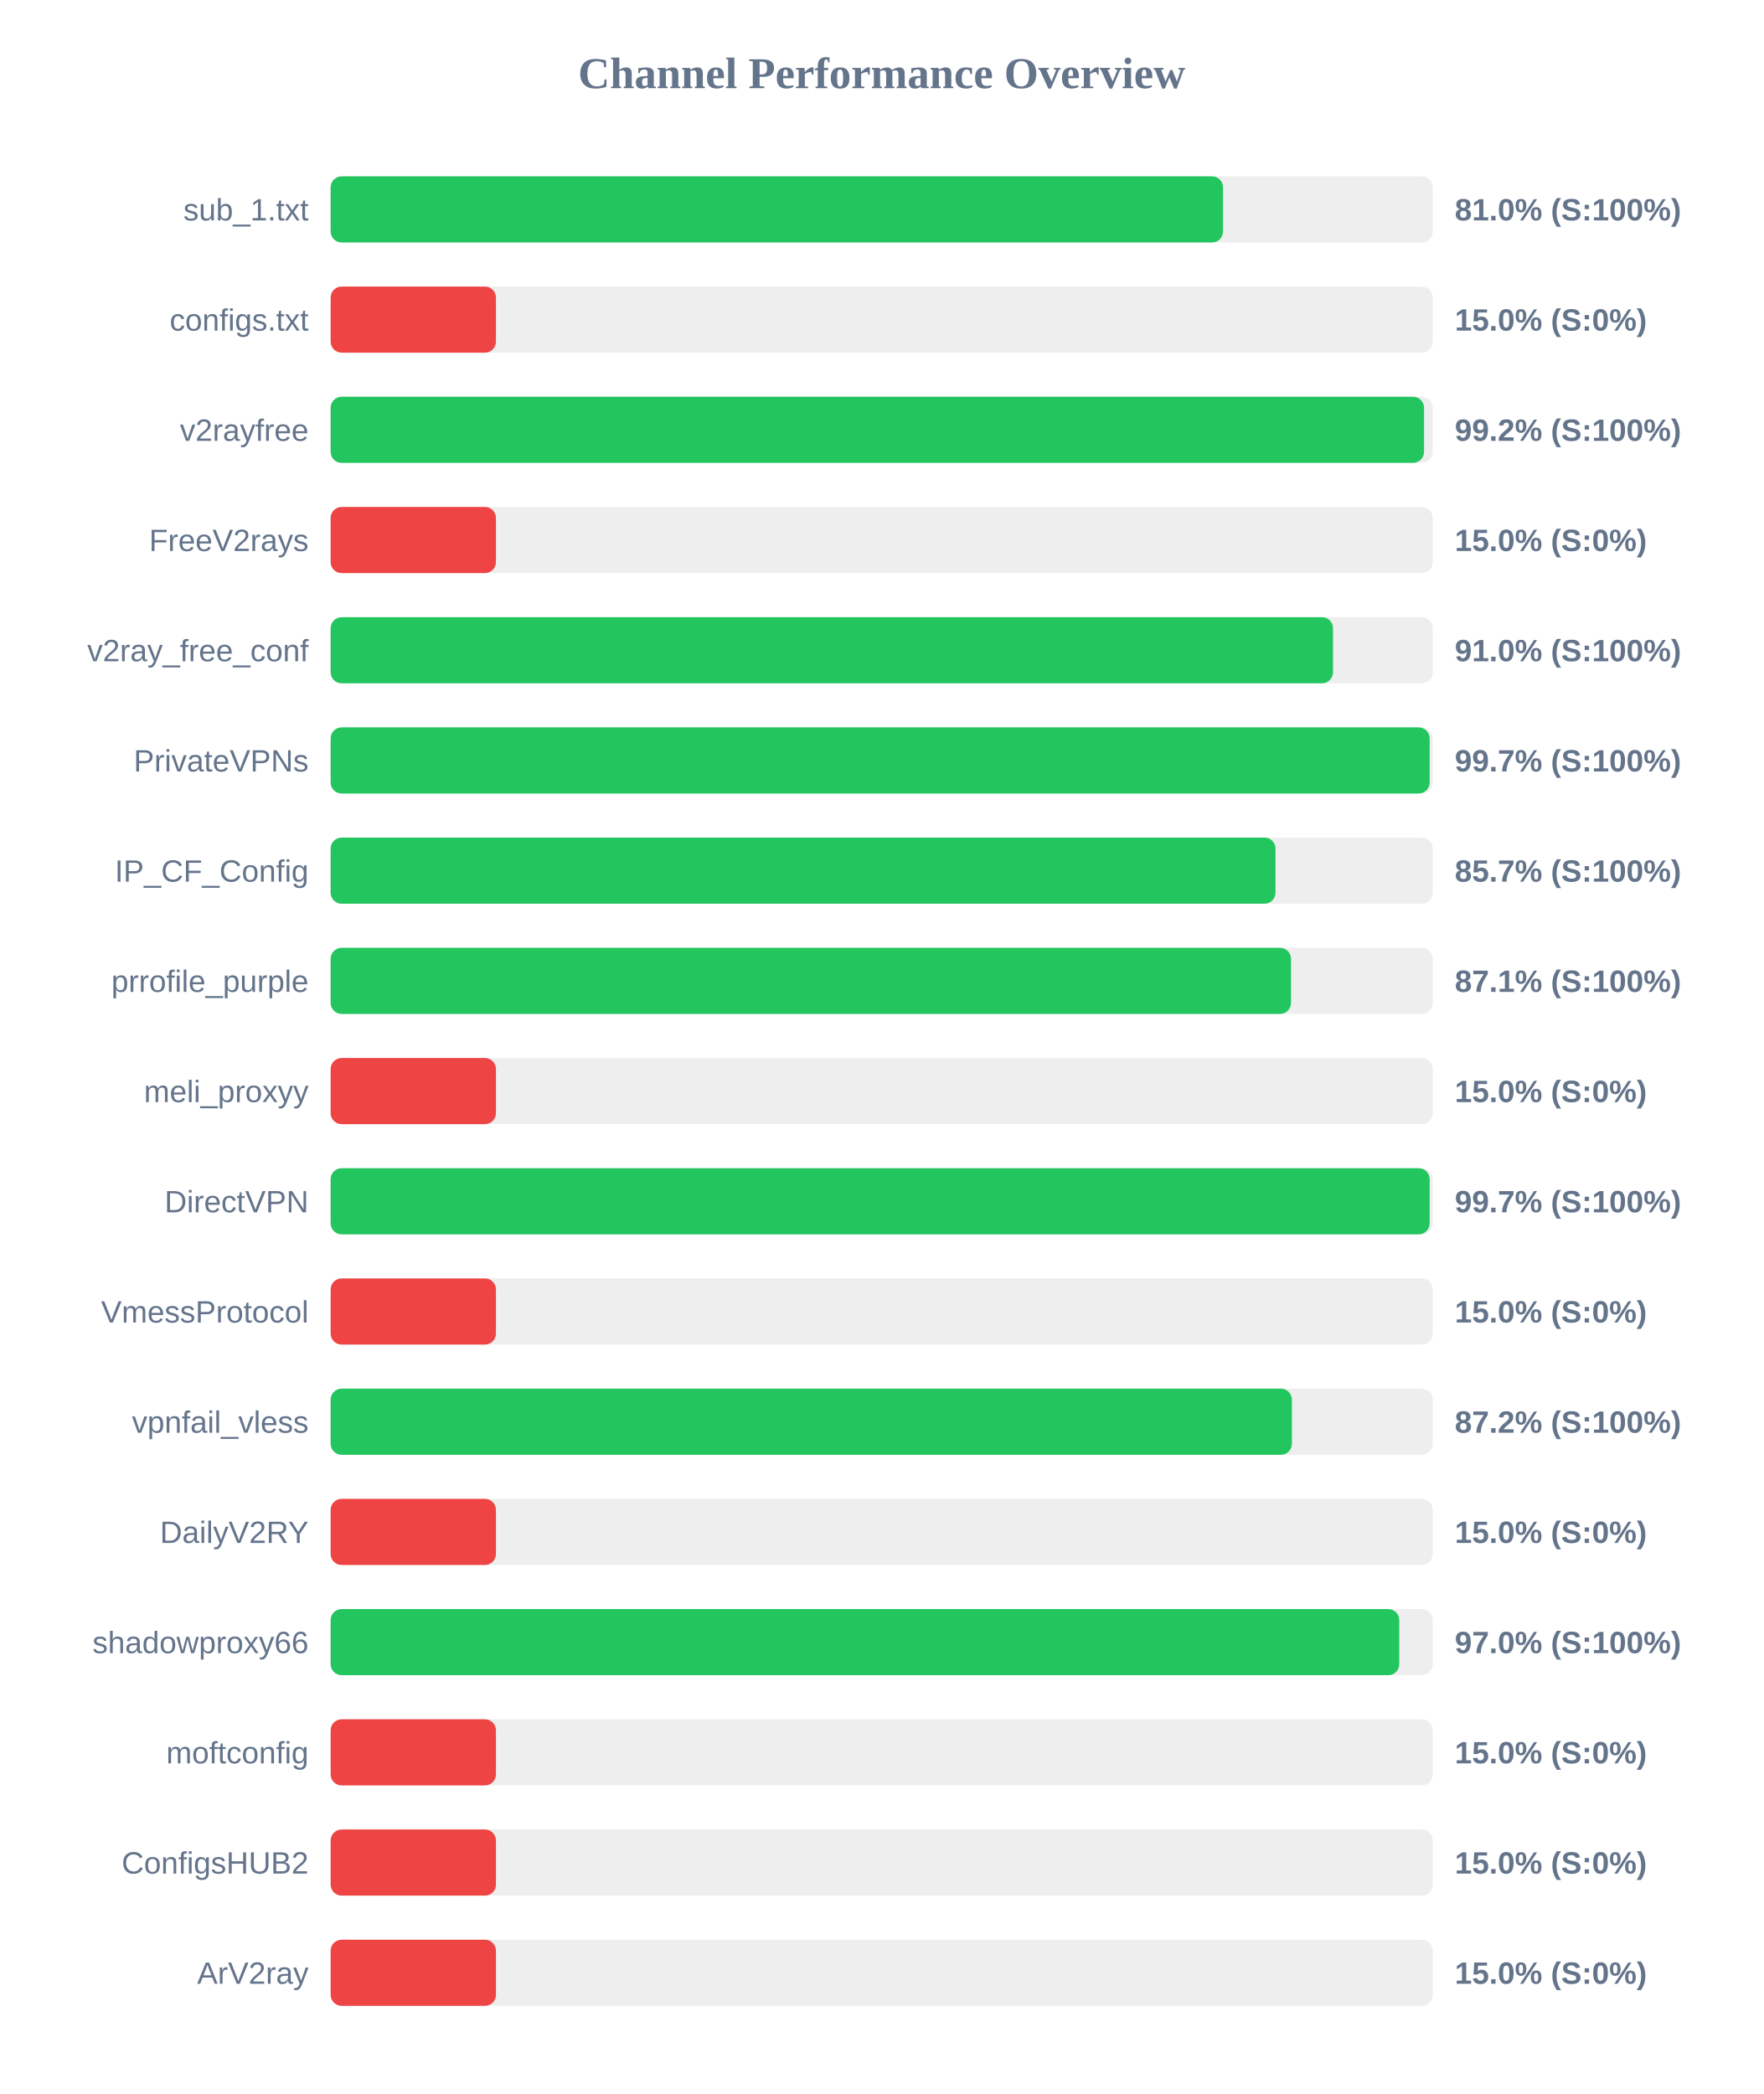
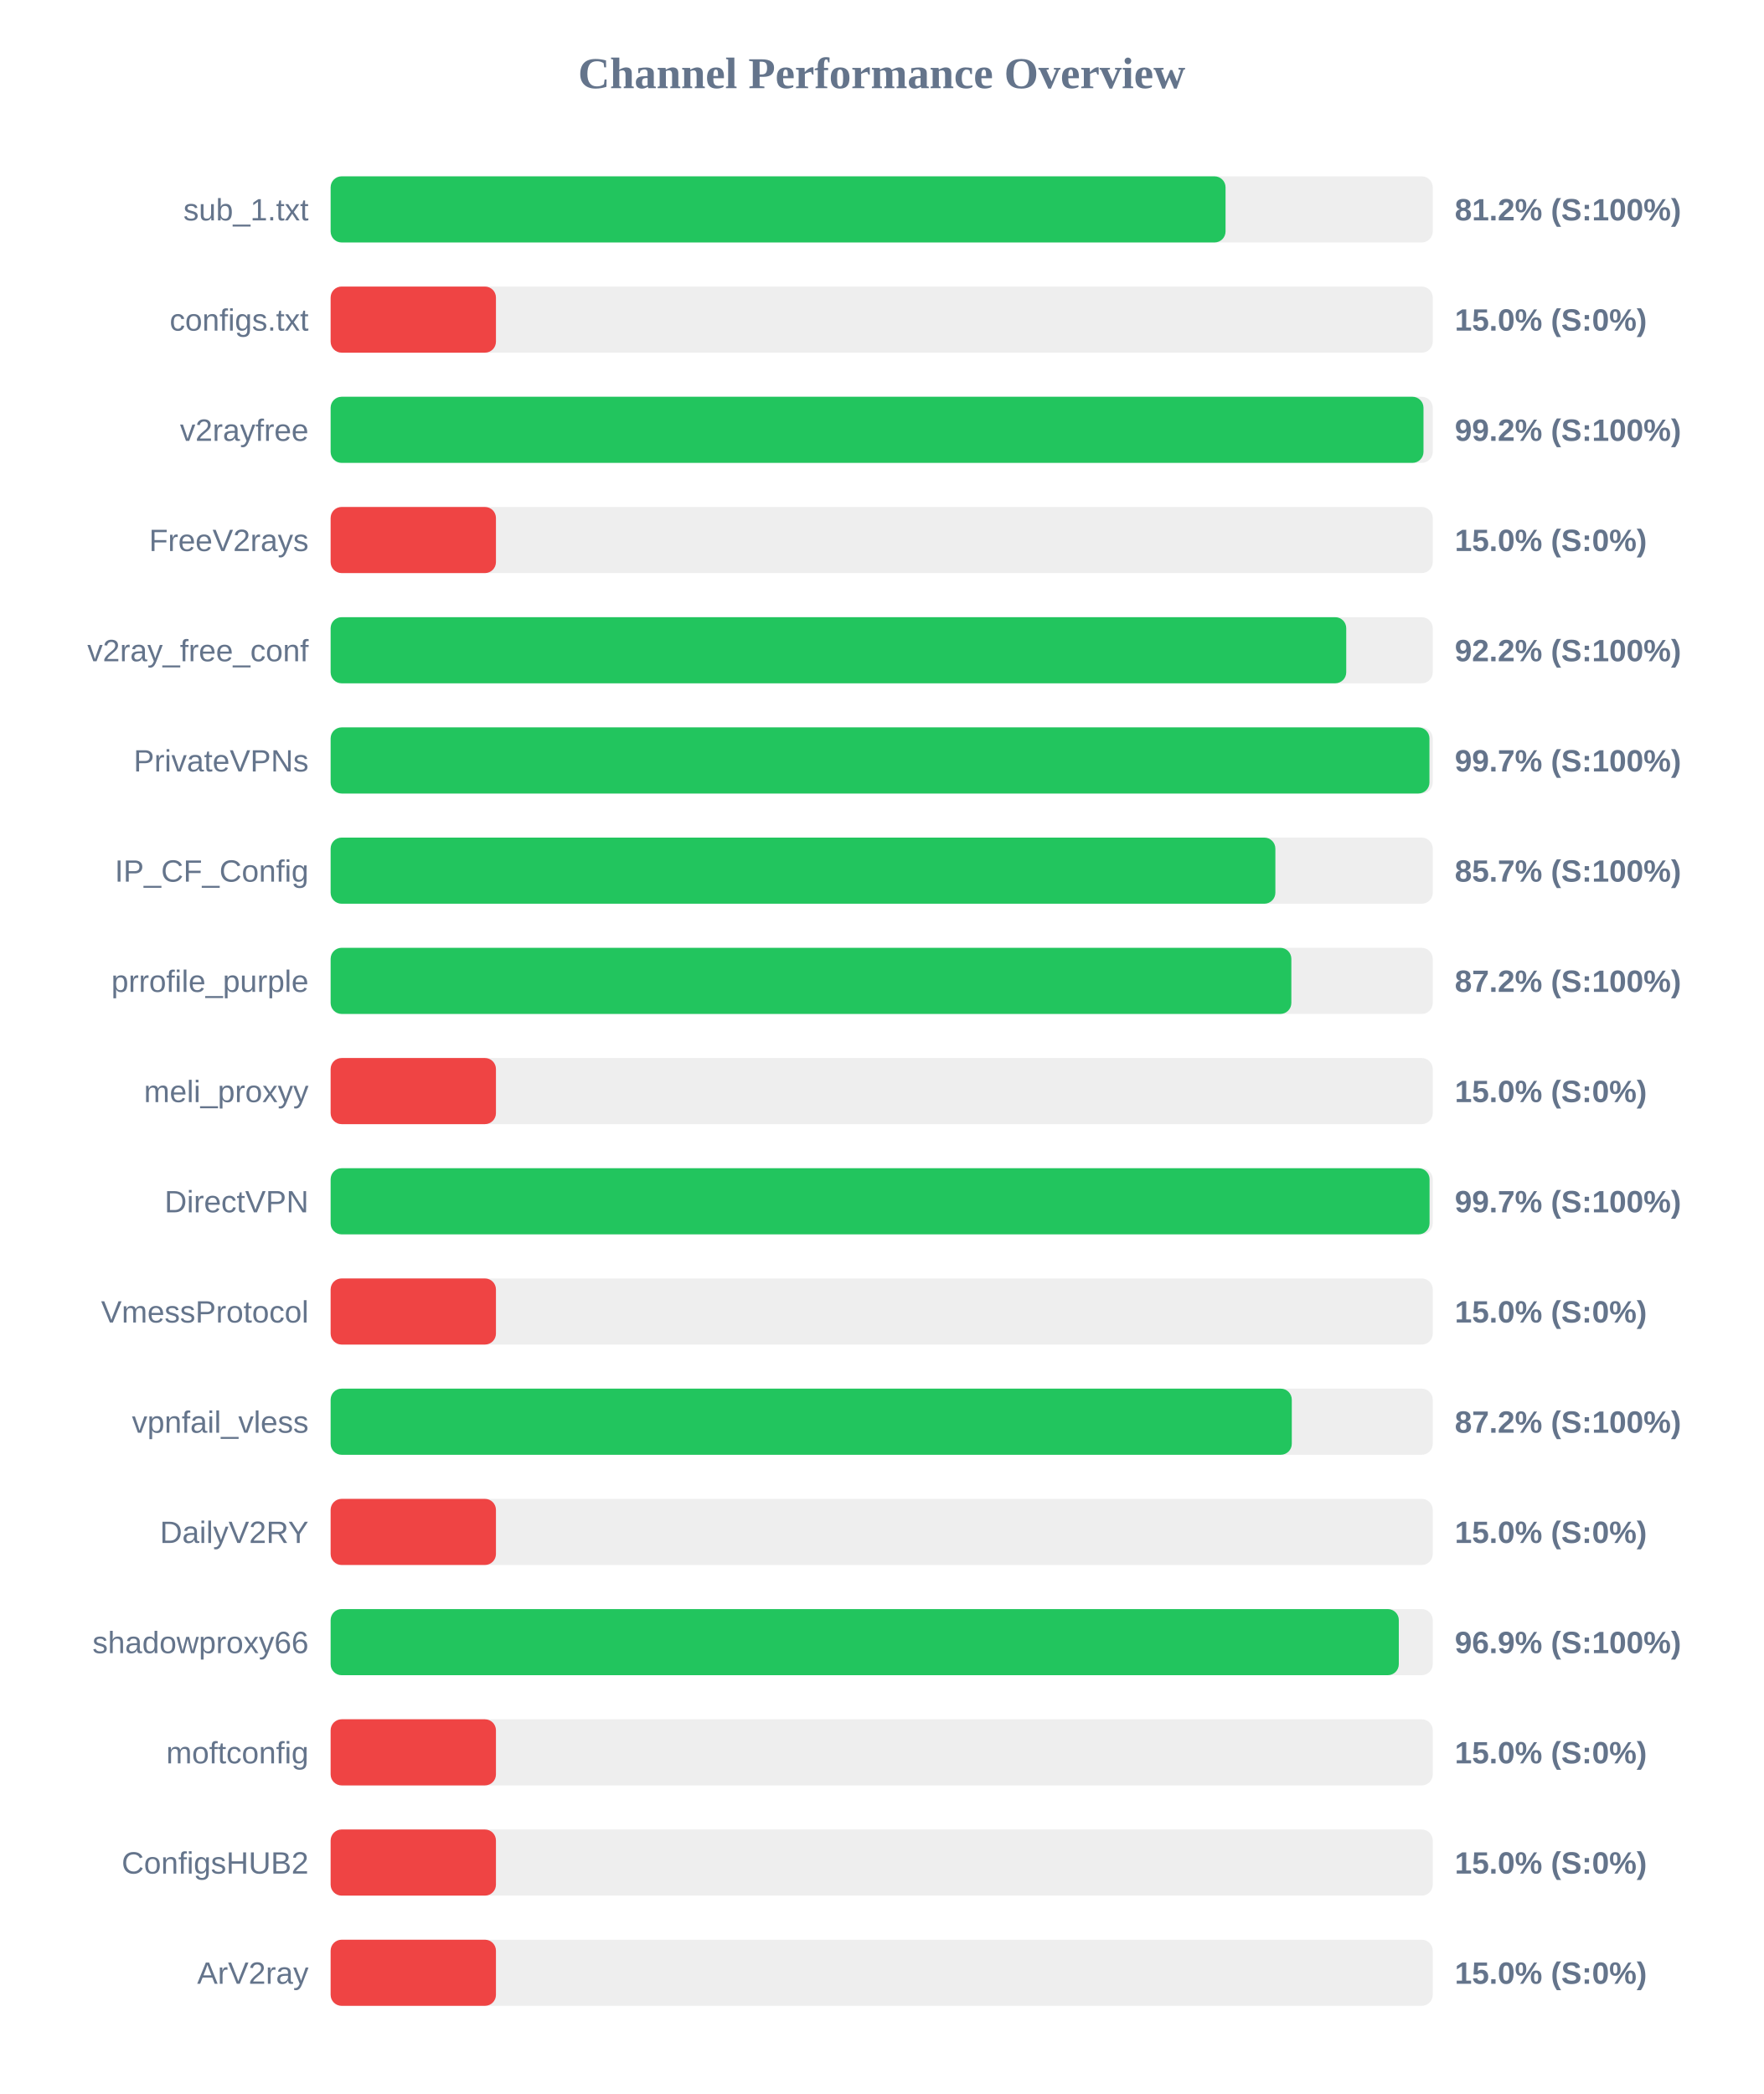
<svg xmlns="http://www.w3.org/2000/svg" width="800" height="950" version="1.1">
  <style>
        .row { font: 14px Arial; fill: #64748b; }
        .score { font: bold 14px Arial; fill: #64748b; }
    </style>
  <text x="400" y="40" text-anchor="middle" font-size="20px" font-weight="bold" fill="#64748b">Channel Performance Overview</text>
  <rect x="150" y="80" width="500" height="30" fill="#eee" rx="5" />
-   <rect x="150" y="80" width="404.85" height="30" fill="#22c55e" rx="5" />
+   <rect x="150" y="80" width="406.0" height="30" fill="#22c55e" rx="5" />
  <text x="140" y="100" text-anchor="end" class="row">sub_1.txt</text>
-   <text x="660" y="100" text-anchor="start" class="score">81.0% (S:100%)</text>
+   <text x="660" y="100" text-anchor="start" class="score">81.2% (S:100%)</text>
  <rect x="150" y="130" width="500" height="30" fill="#eee" rx="5" />
  <rect x="150" y="130" width="75.0" height="30" fill="#ef4444" rx="5" />
  <text x="140" y="150" text-anchor="end" class="row">configs.txt</text>
  <text x="660" y="150" text-anchor="start" class="score">15.0% (S:0%)</text>
  <rect x="150" y="180" width="500" height="30" fill="#eee" rx="5" />
-   <rect x="150" y="180" width="496.05" height="30" fill="#22c55e" rx="5" />
+   <rect x="150" y="180" width="495.8" height="30" fill="#22c55e" rx="5" />
  <text x="140" y="200" text-anchor="end" class="row">v2rayfree</text>
  <text x="660" y="200" text-anchor="start" class="score">99.2% (S:100%)</text>
  <rect x="150" y="230" width="500" height="30" fill="#eee" rx="5" />
  <rect x="150" y="230" width="75.0" height="30" fill="#ef4444" rx="5" />
  <text x="140" y="250" text-anchor="end" class="row">FreeV2rays</text>
  <text x="660" y="250" text-anchor="start" class="score">15.0% (S:0%)</text>
  <rect x="150" y="280" width="500" height="30" fill="#eee" rx="5" />
-   <rect x="150" y="280" width="454.75" height="30" fill="#22c55e" rx="5" />
+   <rect x="150" y="280" width="460.75" height="30" fill="#22c55e" rx="5" />
  <text x="140" y="300" text-anchor="end" class="row">v2ray_free_conf</text>
-   <text x="660" y="300" text-anchor="start" class="score">91.0% (S:100%)</text>
+   <text x="660" y="300" text-anchor="start" class="score">92.2% (S:100%)</text>
  <rect x="150" y="330" width="500" height="30" fill="#eee" rx="5" />
-   <rect x="150" y="330" width="498.6" height="30" fill="#22c55e" rx="5" />
+   <rect x="150" y="330" width="498.5" height="30" fill="#22c55e" rx="5" />
  <text x="140" y="350" text-anchor="end" class="row">PrivateVPNs</text>
  <text x="660" y="350" text-anchor="start" class="score">99.7% (S:100%)</text>
  <rect x="150" y="380" width="500" height="30" fill="#eee" rx="5" />
-   <rect x="150" y="380" width="428.65" height="30" fill="#22c55e" rx="5" />
+   <rect x="150" y="380" width="428.6" height="30" fill="#22c55e" rx="5" />
  <text x="140" y="400" text-anchor="end" class="row">IP_CF_Config</text>
  <text x="660" y="400" text-anchor="start" class="score">85.7% (S:100%)</text>
  <rect x="150" y="430" width="500" height="30" fill="#eee" rx="5" />
-   <rect x="150" y="430" width="435.7" height="30" fill="#22c55e" rx="5" />
+   <rect x="150" y="430" width="435.85" height="30" fill="#22c55e" rx="5" />
  <text x="140" y="450" text-anchor="end" class="row">prrofile_purple</text>
-   <text x="660" y="450" text-anchor="start" class="score">87.1% (S:100%)</text>
+   <text x="660" y="450" text-anchor="start" class="score">87.2% (S:100%)</text>
  <rect x="150" y="480" width="500" height="30" fill="#eee" rx="5" />
  <rect x="150" y="480" width="75.0" height="30" fill="#ef4444" rx="5" />
  <text x="140" y="500" text-anchor="end" class="row">meli_proxyy</text>
  <text x="660" y="500" text-anchor="start" class="score">15.0% (S:0%)</text>
  <rect x="150" y="530" width="500" height="30" fill="#eee" rx="5" />
-   <rect x="150" y="530" width="498.6" height="30" fill="#22c55e" rx="5" />
+   <rect x="150" y="530" width="498.55" height="30" fill="#22c55e" rx="5" />
  <text x="140" y="550" text-anchor="end" class="row">DirectVPN</text>
  <text x="660" y="550" text-anchor="start" class="score">99.7% (S:100%)</text>
  <rect x="150" y="580" width="500" height="30" fill="#eee" rx="5" />
  <rect x="150" y="580" width="75.0" height="30" fill="#ef4444" rx="5" />
  <text x="140" y="600" text-anchor="end" class="row">VmessProtocol</text>
  <text x="660" y="600" text-anchor="start" class="score">15.0% (S:0%)</text>
  <rect x="150" y="630" width="500" height="30" fill="#eee" rx="5" />
-   <rect x="150" y="630" width="436.1" height="30" fill="#22c55e" rx="5" />
+   <rect x="150" y="630" width="436.05" height="30" fill="#22c55e" rx="5" />
  <text x="140" y="650" text-anchor="end" class="row">vpnfail_vless</text>
  <text x="660" y="650" text-anchor="start" class="score">87.2% (S:100%)</text>
  <rect x="150" y="680" width="500" height="30" fill="#eee" rx="5" />
  <rect x="150" y="680" width="75.0" height="30" fill="#ef4444" rx="5" />
  <text x="140" y="700" text-anchor="end" class="row">DailyV2RY</text>
  <text x="660" y="700" text-anchor="start" class="score">15.0% (S:0%)</text>
  <rect x="150" y="730" width="500" height="30" fill="#eee" rx="5" />
-   <rect x="150" y="730" width="484.8" height="30" fill="#22c55e" rx="5" />
+   <rect x="150" y="730" width="484.6" height="30" fill="#22c55e" rx="5" />
  <text x="140" y="750" text-anchor="end" class="row">shadowproxy66</text>
-   <text x="660" y="750" text-anchor="start" class="score">97.0% (S:100%)</text>
+   <text x="660" y="750" text-anchor="start" class="score">96.9% (S:100%)</text>
  <rect x="150" y="780" width="500" height="30" fill="#eee" rx="5" />
  <rect x="150" y="780" width="75.0" height="30" fill="#ef4444" rx="5" />
  <text x="140" y="800" text-anchor="end" class="row">moftconfig</text>
  <text x="660" y="800" text-anchor="start" class="score">15.0% (S:0%)</text>
  <rect x="150" y="830" width="500" height="30" fill="#eee" rx="5" />
  <rect x="150" y="830" width="75.0" height="30" fill="#ef4444" rx="5" />
  <text x="140" y="850" text-anchor="end" class="row">ConfigsHUB2</text>
  <text x="660" y="850" text-anchor="start" class="score">15.0% (S:0%)</text>
  <rect x="150" y="880" width="500" height="30" fill="#eee" rx="5" />
  <rect x="150" y="880" width="75.0" height="30" fill="#ef4444" rx="5" />
  <text x="140" y="900" text-anchor="end" class="row">ArV2ray</text>
  <text x="660" y="900" text-anchor="start" class="score">15.0% (S:0%)</text>
</svg>
